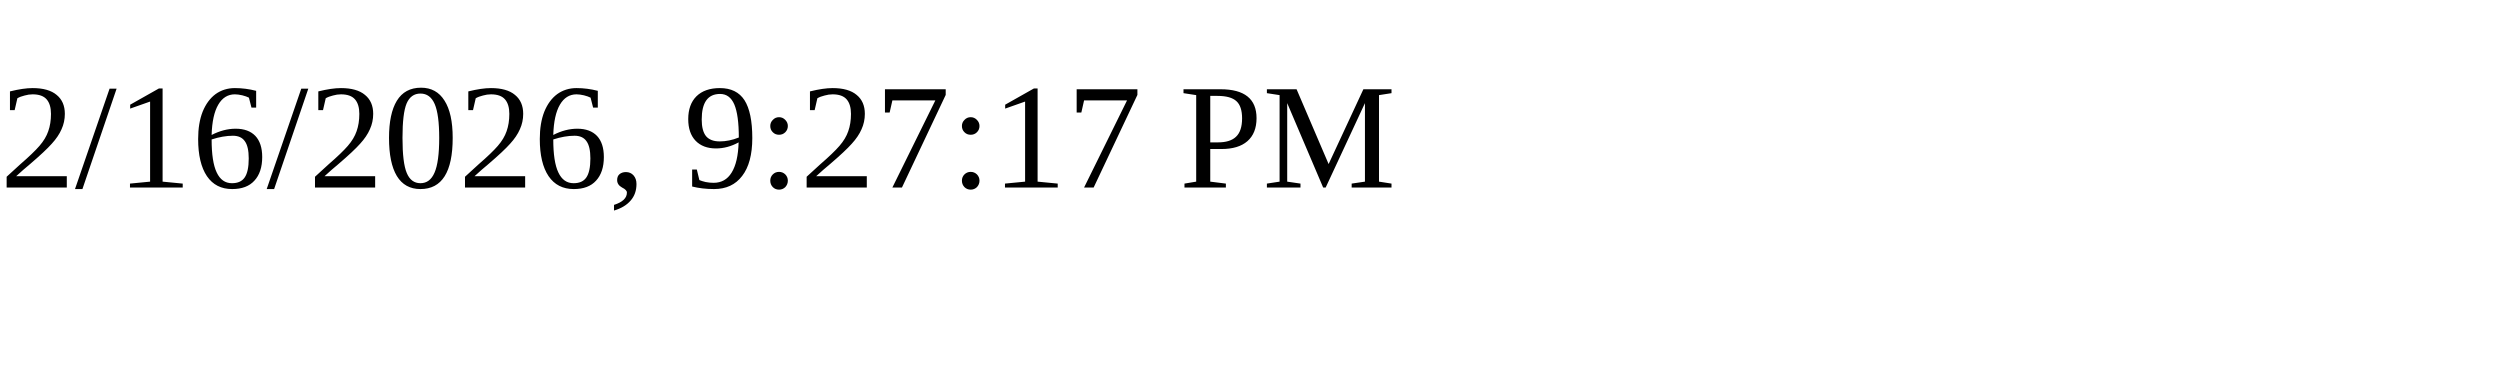
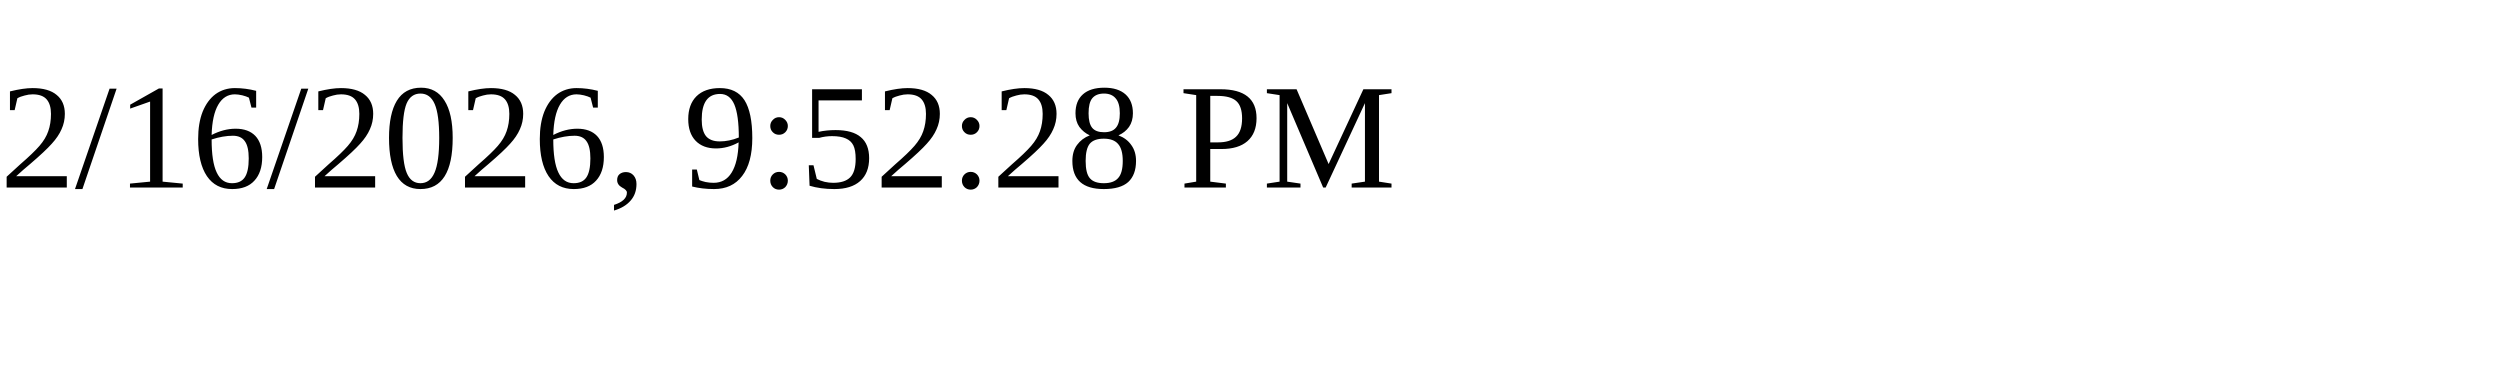
<svg xmlns="http://www.w3.org/2000/svg" height="30" width="200">
-   <text x="0" y="15">2/16/2026, 9:27:17 PM</text>
+   <text x="0" y="15">2/16/2026, 9:52:28 PM</text>
</svg>
